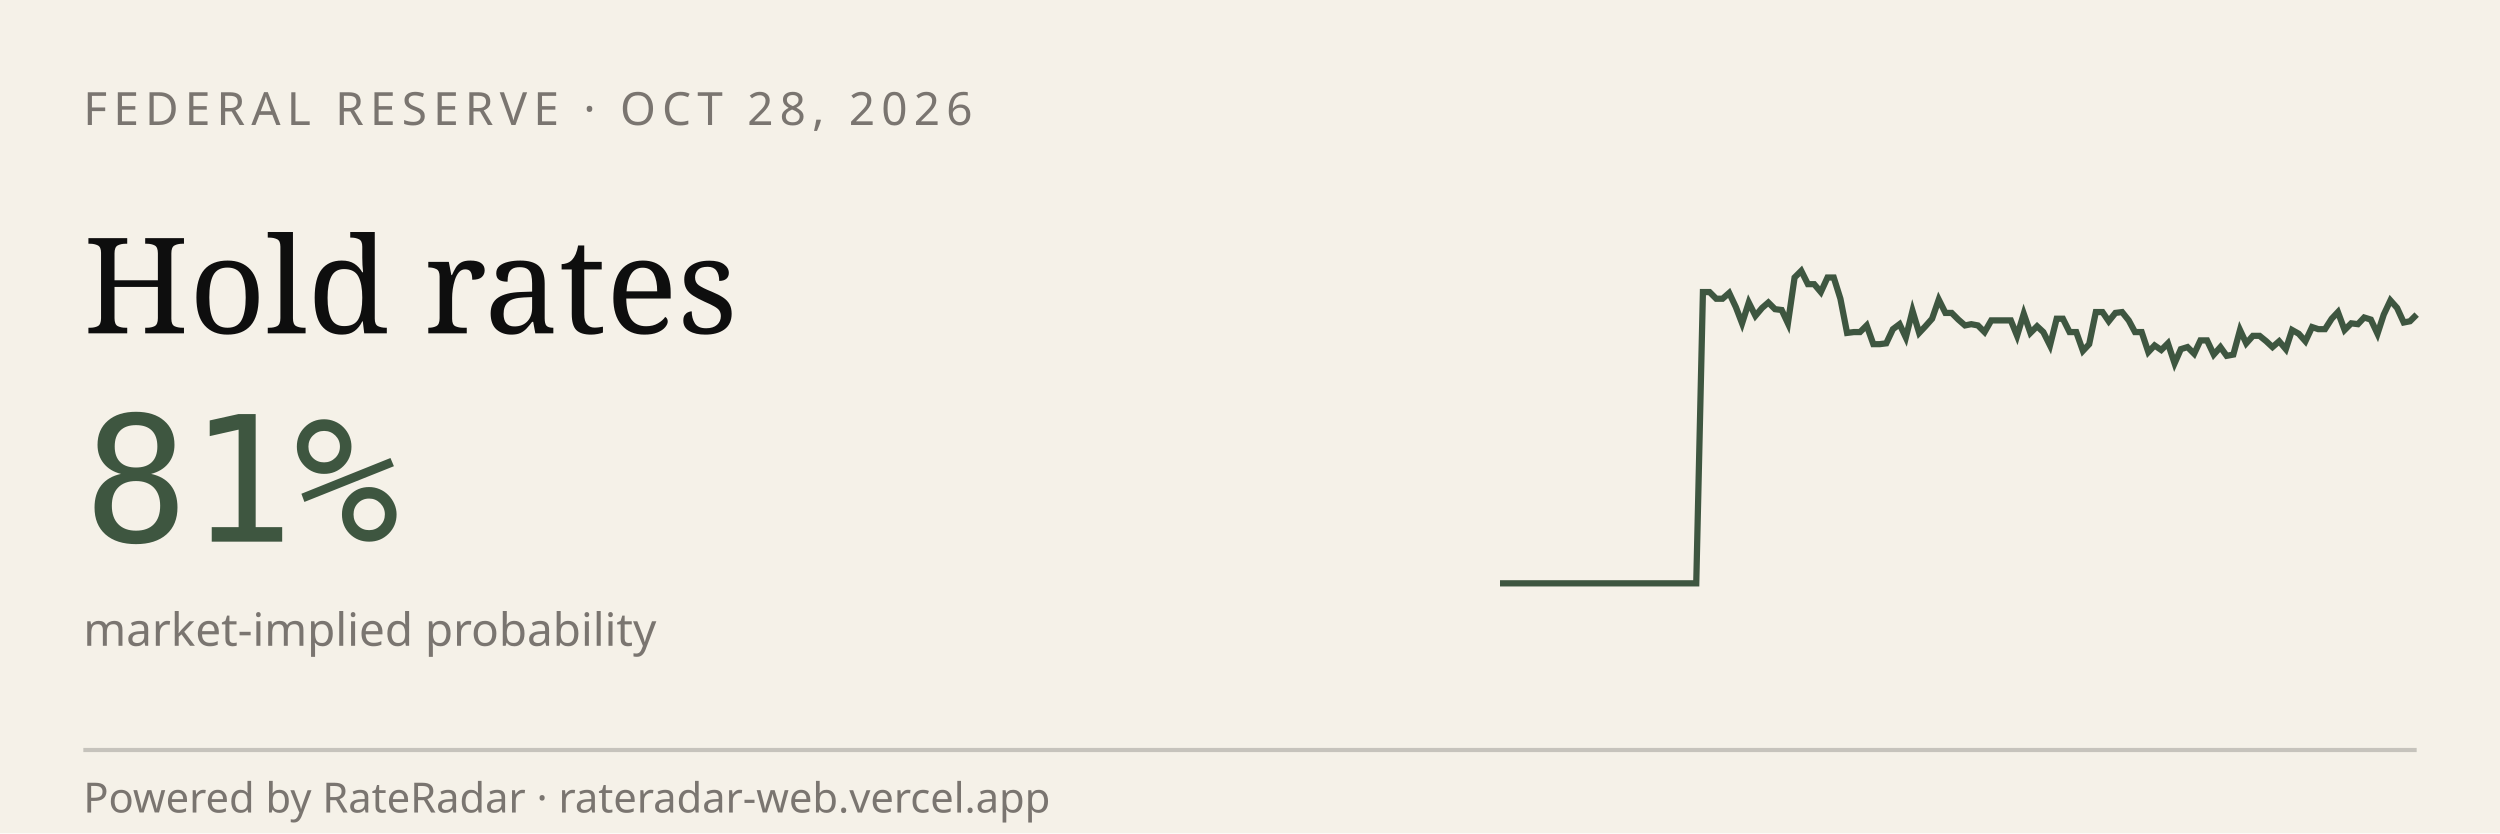
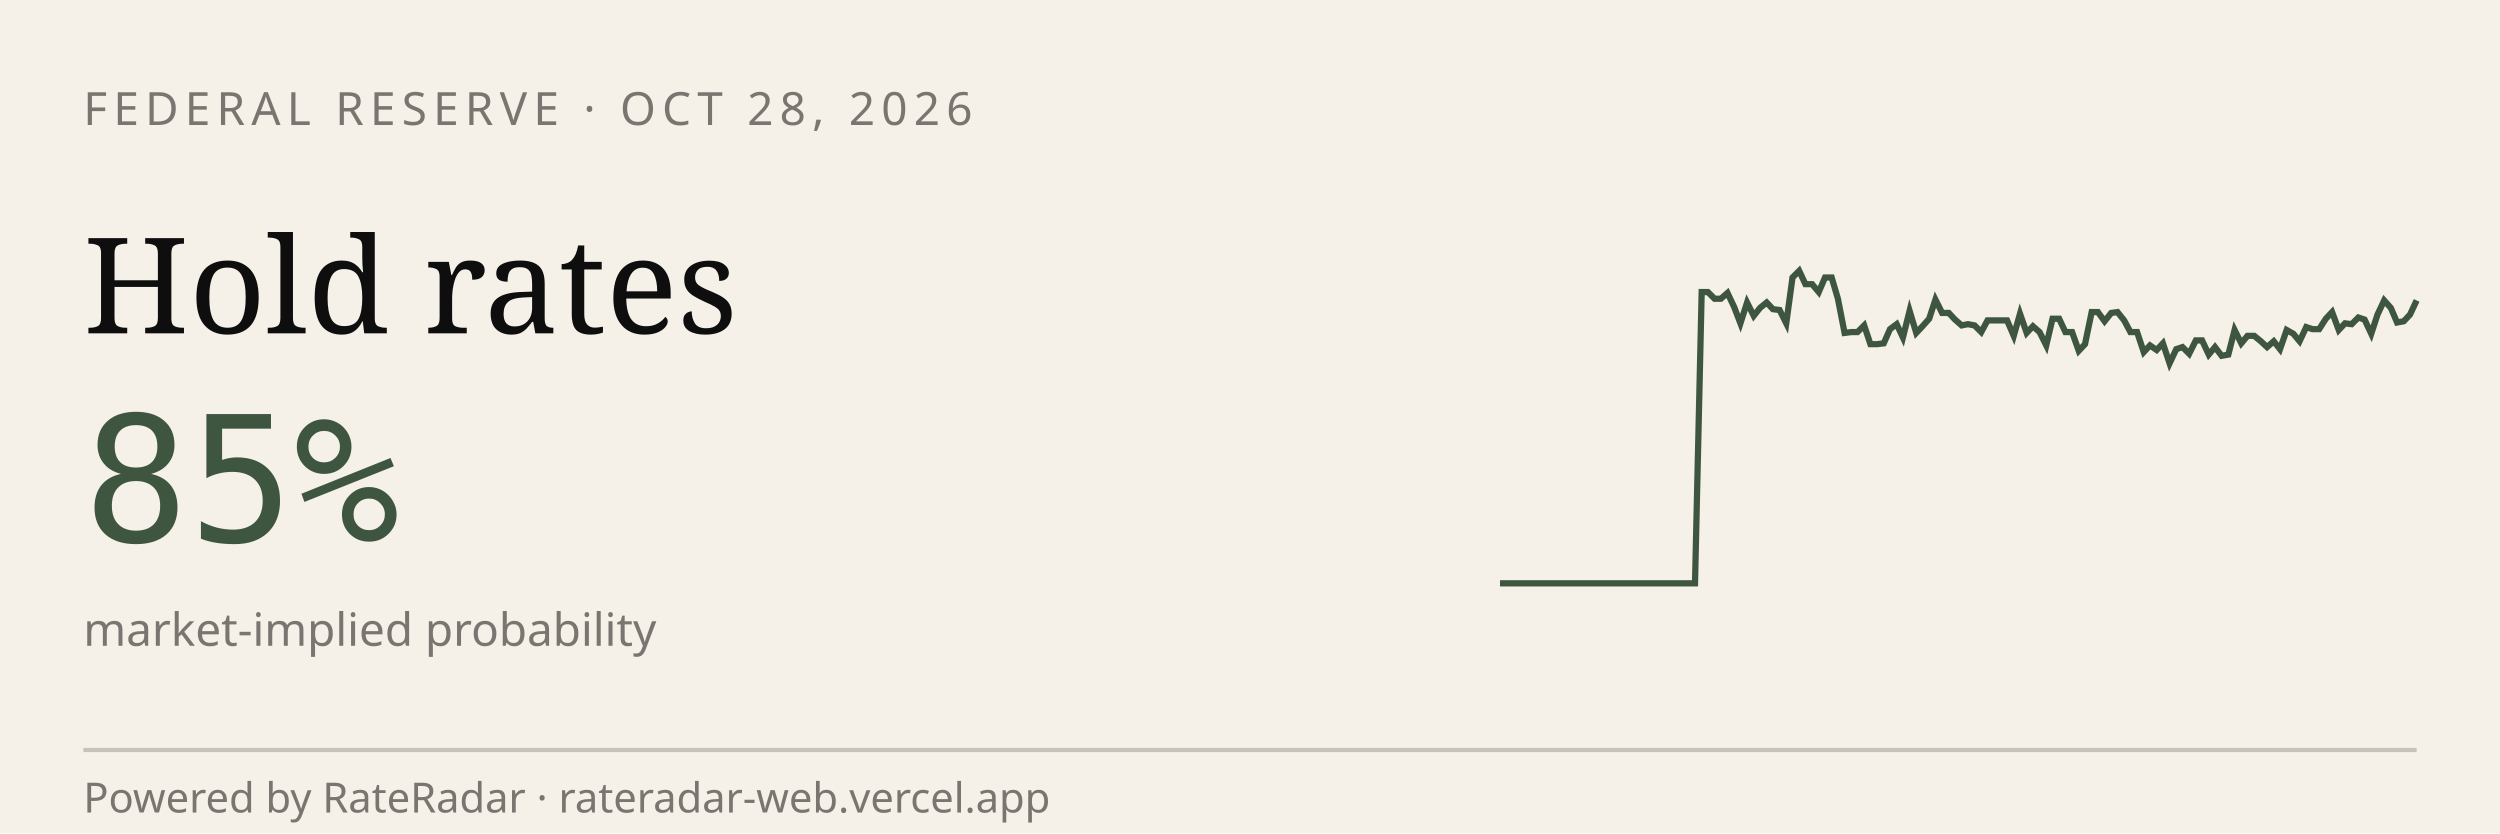
<svg xmlns="http://www.w3.org/2000/svg" viewBox="0 0 600 200" width="600" height="200" role="img" aria-label="RateRadar live odds for FED 2026-10-28">
  <rect width="600" height="200" fill="#F5F1E8" />
  <text x="20" y="30" font-family="sans-serif" font-size="11" letter-spacing="1.5" fill="#7A7570">FEDERAL RESERVE · OCT 28, 2026</text>
  <text x="20" y="80" font-family="Georgia, serif" font-size="32" fill="#0E0E0E">Hold rates</text>
-   <text x="20" y="130" font-family="monospace" font-size="42" fill="#3E5640">81%</text>
+   <text x="20" y="130" font-family="monospace" font-size="42" fill="#3E5640">85%</text>
  <text x="20" y="155" font-family="sans-serif" font-size="11" fill="#7A7570">market-implied probability</text>
-   <path d="M 360.0,140.0 L 361.6,140.0 L 363.1,140.0 L 364.7,140.0 L 366.3,140.0 L 367.9,140.0 L 369.4,140.0 L 371.0,140.0 L 372.6,140.0 L 374.1,140.0 L 375.7,140.0 L 377.3,140.0 L 378.9,140.0 L 380.4,140.0 L 382.0,140.0 L 383.6,140.0 L 385.1,140.0 L 386.7,140.0 L 388.3,140.0 L 389.9,140.0 L 391.4,140.0 L 393.0,140.0 L 394.6,140.0 L 396.1,140.0 L 397.7,140.0 L 399.3,140.0 L 400.9,140.0 L 402.4,140.0 L 404.0,140.0 L 405.6,140.0 L 407.1,140.0 L 408.7,70.1 L 410.3,70.1 L 411.9,71.7 L 413.4,71.7 L 415.0,70.3 L 416.6,73.7 L 418.1,77.6 L 419.7,72.6 L 421.3,75.8 L 422.9,73.9 L 424.4,72.6 L 426.0,74.2 L 427.6,74.4 L 429.1,77.6 L 430.7,66.6 L 432.3,65.0 L 433.9,68.2 L 435.4,68.2 L 437.0,70.1 L 438.6,66.6 L 440.1,66.6 L 441.7,71.7 L 443.3,79.9 L 444.9,79.7 L 446.4,79.7 L 448.0,78.1 L 449.6,82.6 L 451.1,82.6 L 452.7,82.4 L 454.3,79.0 L 455.9,77.8 L 457.4,81.0 L 459.0,74.6 L 460.6,79.9 L 462.1,78.3 L 463.7,76.5 L 465.3,71.9 L 466.9,75.1 L 468.4,75.1 L 470.0,76.7 L 471.6,78.1 L 473.1,77.8 L 474.7,78.1 L 476.3,79.7 L 477.9,76.9 L 479.4,76.9 L 481.0,76.9 L 482.6,76.9 L 484.1,80.6 L 485.7,75.3 L 487.3,79.9 L 488.9,78.3 L 490.4,79.7 L 492.0,82.9 L 493.6,76.5 L 495.1,76.5 L 496.7,79.7 L 498.3,79.7 L 499.9,84.2 L 501.4,82.6 L 503.0,74.9 L 504.6,74.9 L 506.1,77.1 L 507.7,75.1 L 509.3,74.9 L 510.9,76.9 L 512.4,79.7 L 514.0,79.7 L 515.6,84.5 L 517.1,82.9 L 518.7,84.0 L 520.3,82.4 L 521.9,87.2 L 523.4,83.8 L 525.0,83.3 L 526.6,84.9 L 528.1,81.7 L 529.7,81.7 L 531.3,85.1 L 532.9,83.3 L 534.4,85.4 L 536.0,85.1 L 537.6,79.2 L 539.1,82.4 L 540.7,80.6 L 542.3,80.6 L 543.9,81.9 L 545.4,83.3 L 547.0,81.9 L 548.6,83.8 L 550.1,79.2 L 551.7,80.1 L 553.3,81.9 L 554.9,78.5 L 556.4,79.0 L 558.0,79.0 L 559.6,76.5 L 561.1,74.9 L 562.7,79.2 L 564.3,77.6 L 565.9,77.8 L 567.4,76.2 L 569.0,76.7 L 570.6,80.1 L 572.1,75.5 L 573.7,72.1 L 575.3,73.9 L 576.9,77.4 L 578.4,77.1 L 580.0,75.5" stroke="#3E5640" stroke-width="1.5" fill="none" />
+   <path d="M 360.0,140.0 L 361.6,140.0 L 363.1,140.0 L 364.7,140.0 L 366.2,140.0 L 367.8,140.0 L 369.4,140.0 L 370.9,140.0 L 372.5,140.0 L 374.0,140.0 L 375.6,140.0 L 377.2,140.0 L 378.7,140.0 L 380.3,140.0 L 381.8,140.0 L 383.4,140.0 L 385.0,140.0 L 386.5,140.0 L 388.1,140.0 L 389.6,140.0 L 391.2,140.0 L 392.8,140.0 L 394.3,140.0 L 395.9,140.0 L 397.4,140.0 L 399.0,140.0 L 400.6,140.0 L 402.1,140.0 L 403.7,140.0 L 405.2,140.0 L 406.8,140.0 L 408.4,70.1 L 409.9,70.1 L 411.5,71.7 L 413.0,71.7 L 414.6,70.3 L 416.2,73.7 L 417.7,77.6 L 419.3,72.6 L 420.9,75.8 L 422.4,73.9 L 424.0,72.6 L 425.5,74.2 L 427.1,74.4 L 428.7,77.6 L 430.2,66.6 L 431.8,65.0 L 433.3,68.2 L 434.9,68.2 L 436.5,70.1 L 438.0,66.6 L 439.6,66.6 L 441.1,71.7 L 442.7,79.9 L 444.3,79.7 L 445.8,79.7 L 447.4,78.1 L 448.9,82.6 L 450.5,82.6 L 452.1,82.4 L 453.6,79.0 L 455.2,77.8 L 456.7,81.0 L 458.3,74.6 L 459.9,79.9 L 461.4,78.3 L 463.0,76.5 L 464.5,71.9 L 466.1,75.1 L 467.7,75.1 L 469.2,76.7 L 470.8,78.1 L 472.3,77.8 L 473.9,78.1 L 475.5,79.7 L 477.0,76.9 L 478.6,76.9 L 480.1,76.9 L 481.7,76.9 L 483.3,80.6 L 484.8,75.3 L 486.4,79.9 L 487.9,78.3 L 489.5,79.7 L 491.1,82.9 L 492.6,76.5 L 494.2,76.5 L 495.7,79.7 L 497.3,79.7 L 498.9,84.2 L 500.4,82.6 L 502.0,74.9 L 503.5,74.9 L 505.1,77.1 L 506.7,75.1 L 508.2,74.9 L 509.8,76.9 L 511.3,79.7 L 512.9,79.7 L 514.5,84.5 L 516.0,82.9 L 517.6,84.0 L 519.1,82.4 L 520.7,87.2 L 522.3,83.8 L 523.8,83.3 L 525.4,84.9 L 527.0,81.7 L 528.5,81.7 L 530.1,85.1 L 531.6,83.3 L 533.2,85.4 L 534.8,85.1 L 536.3,79.2 L 537.9,82.4 L 539.4,80.6 L 541.0,80.6 L 542.6,81.9 L 544.1,83.3 L 545.7,81.9 L 547.2,83.8 L 548.8,79.2 L 550.4,80.1 L 551.9,81.9 L 553.5,78.5 L 555.0,79.0 L 556.6,79.0 L 558.2,76.5 L 559.7,74.9 L 561.3,79.2 L 562.8,77.6 L 564.4,77.8 L 566.0,76.2 L 567.5,76.7 L 569.1,80.1 L 570.6,75.5 L 572.2,72.1 L 573.8,73.9 L 575.3,77.4 L 576.9,77.1 L 578.4,75.5 L 580.0,72.1" stroke="#3E5640" stroke-width="1.5" fill="none" />
  <line x1="20" y1="180" x2="580" y2="180" stroke="#0E0E0E33" />
  <text x="20" y="195" font-family="sans-serif" font-size="10" fill="#7A7570">Powered by RateRadar · rateradar-web.vercel.app</text>
</svg>
